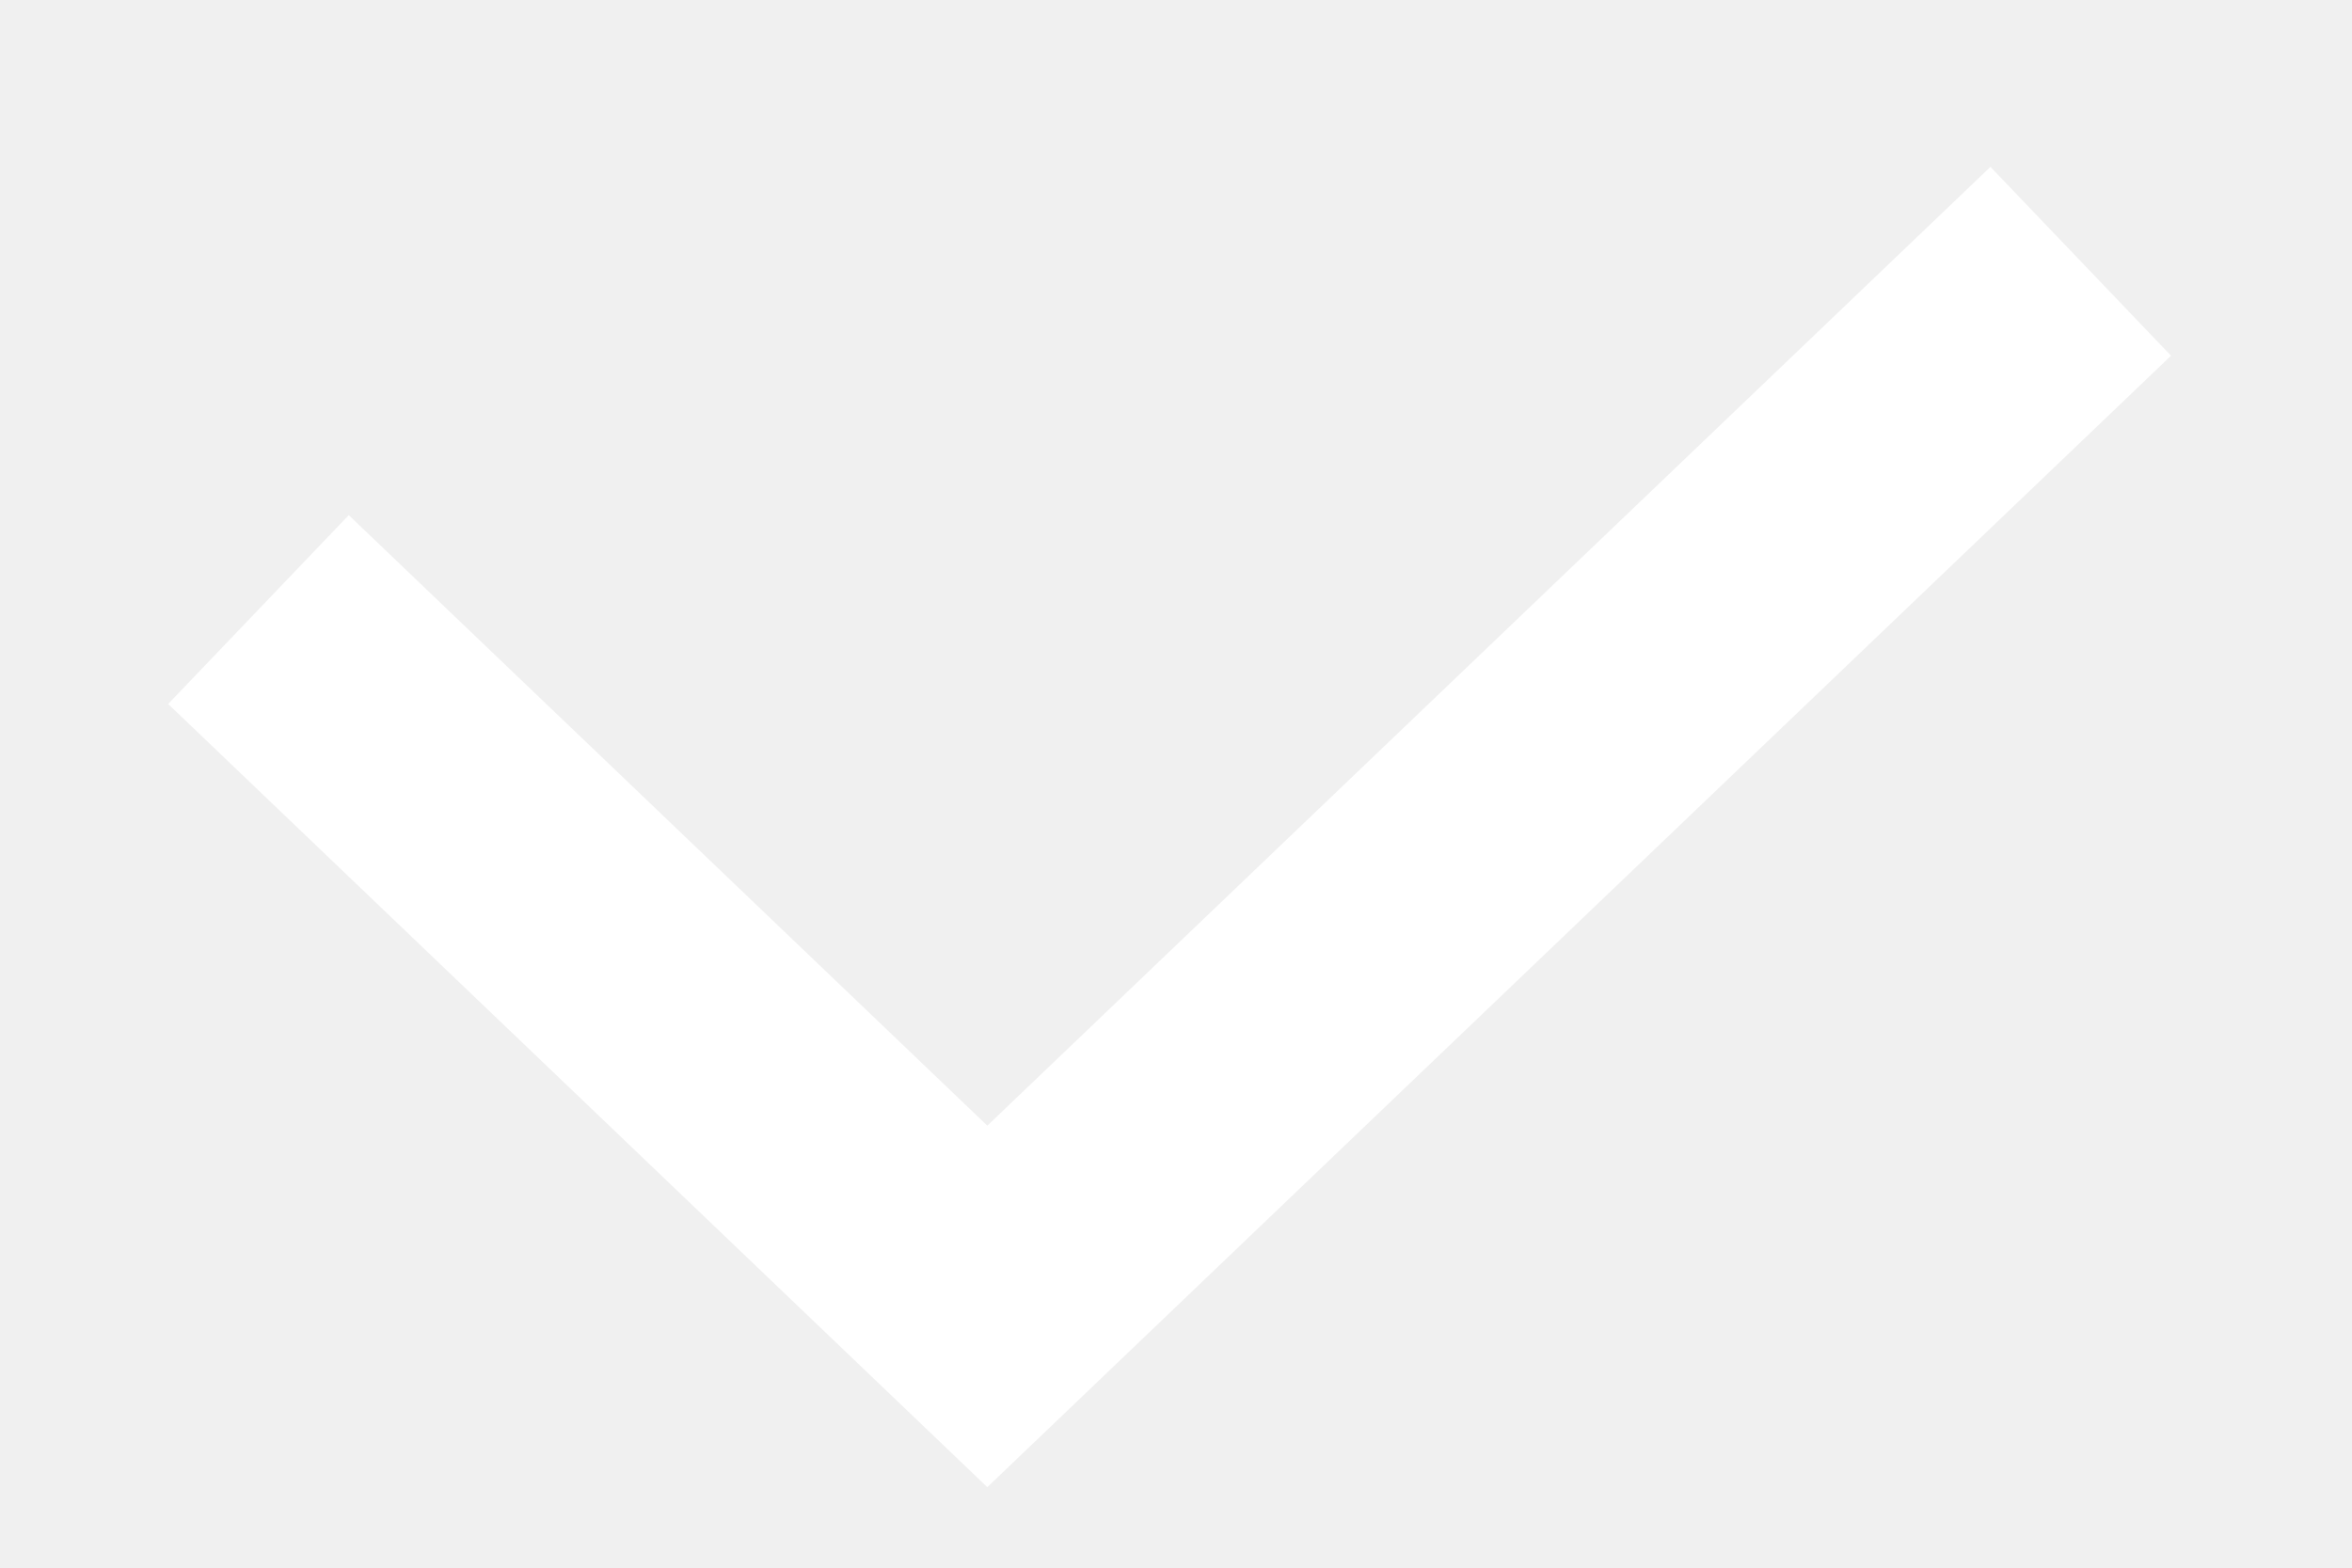
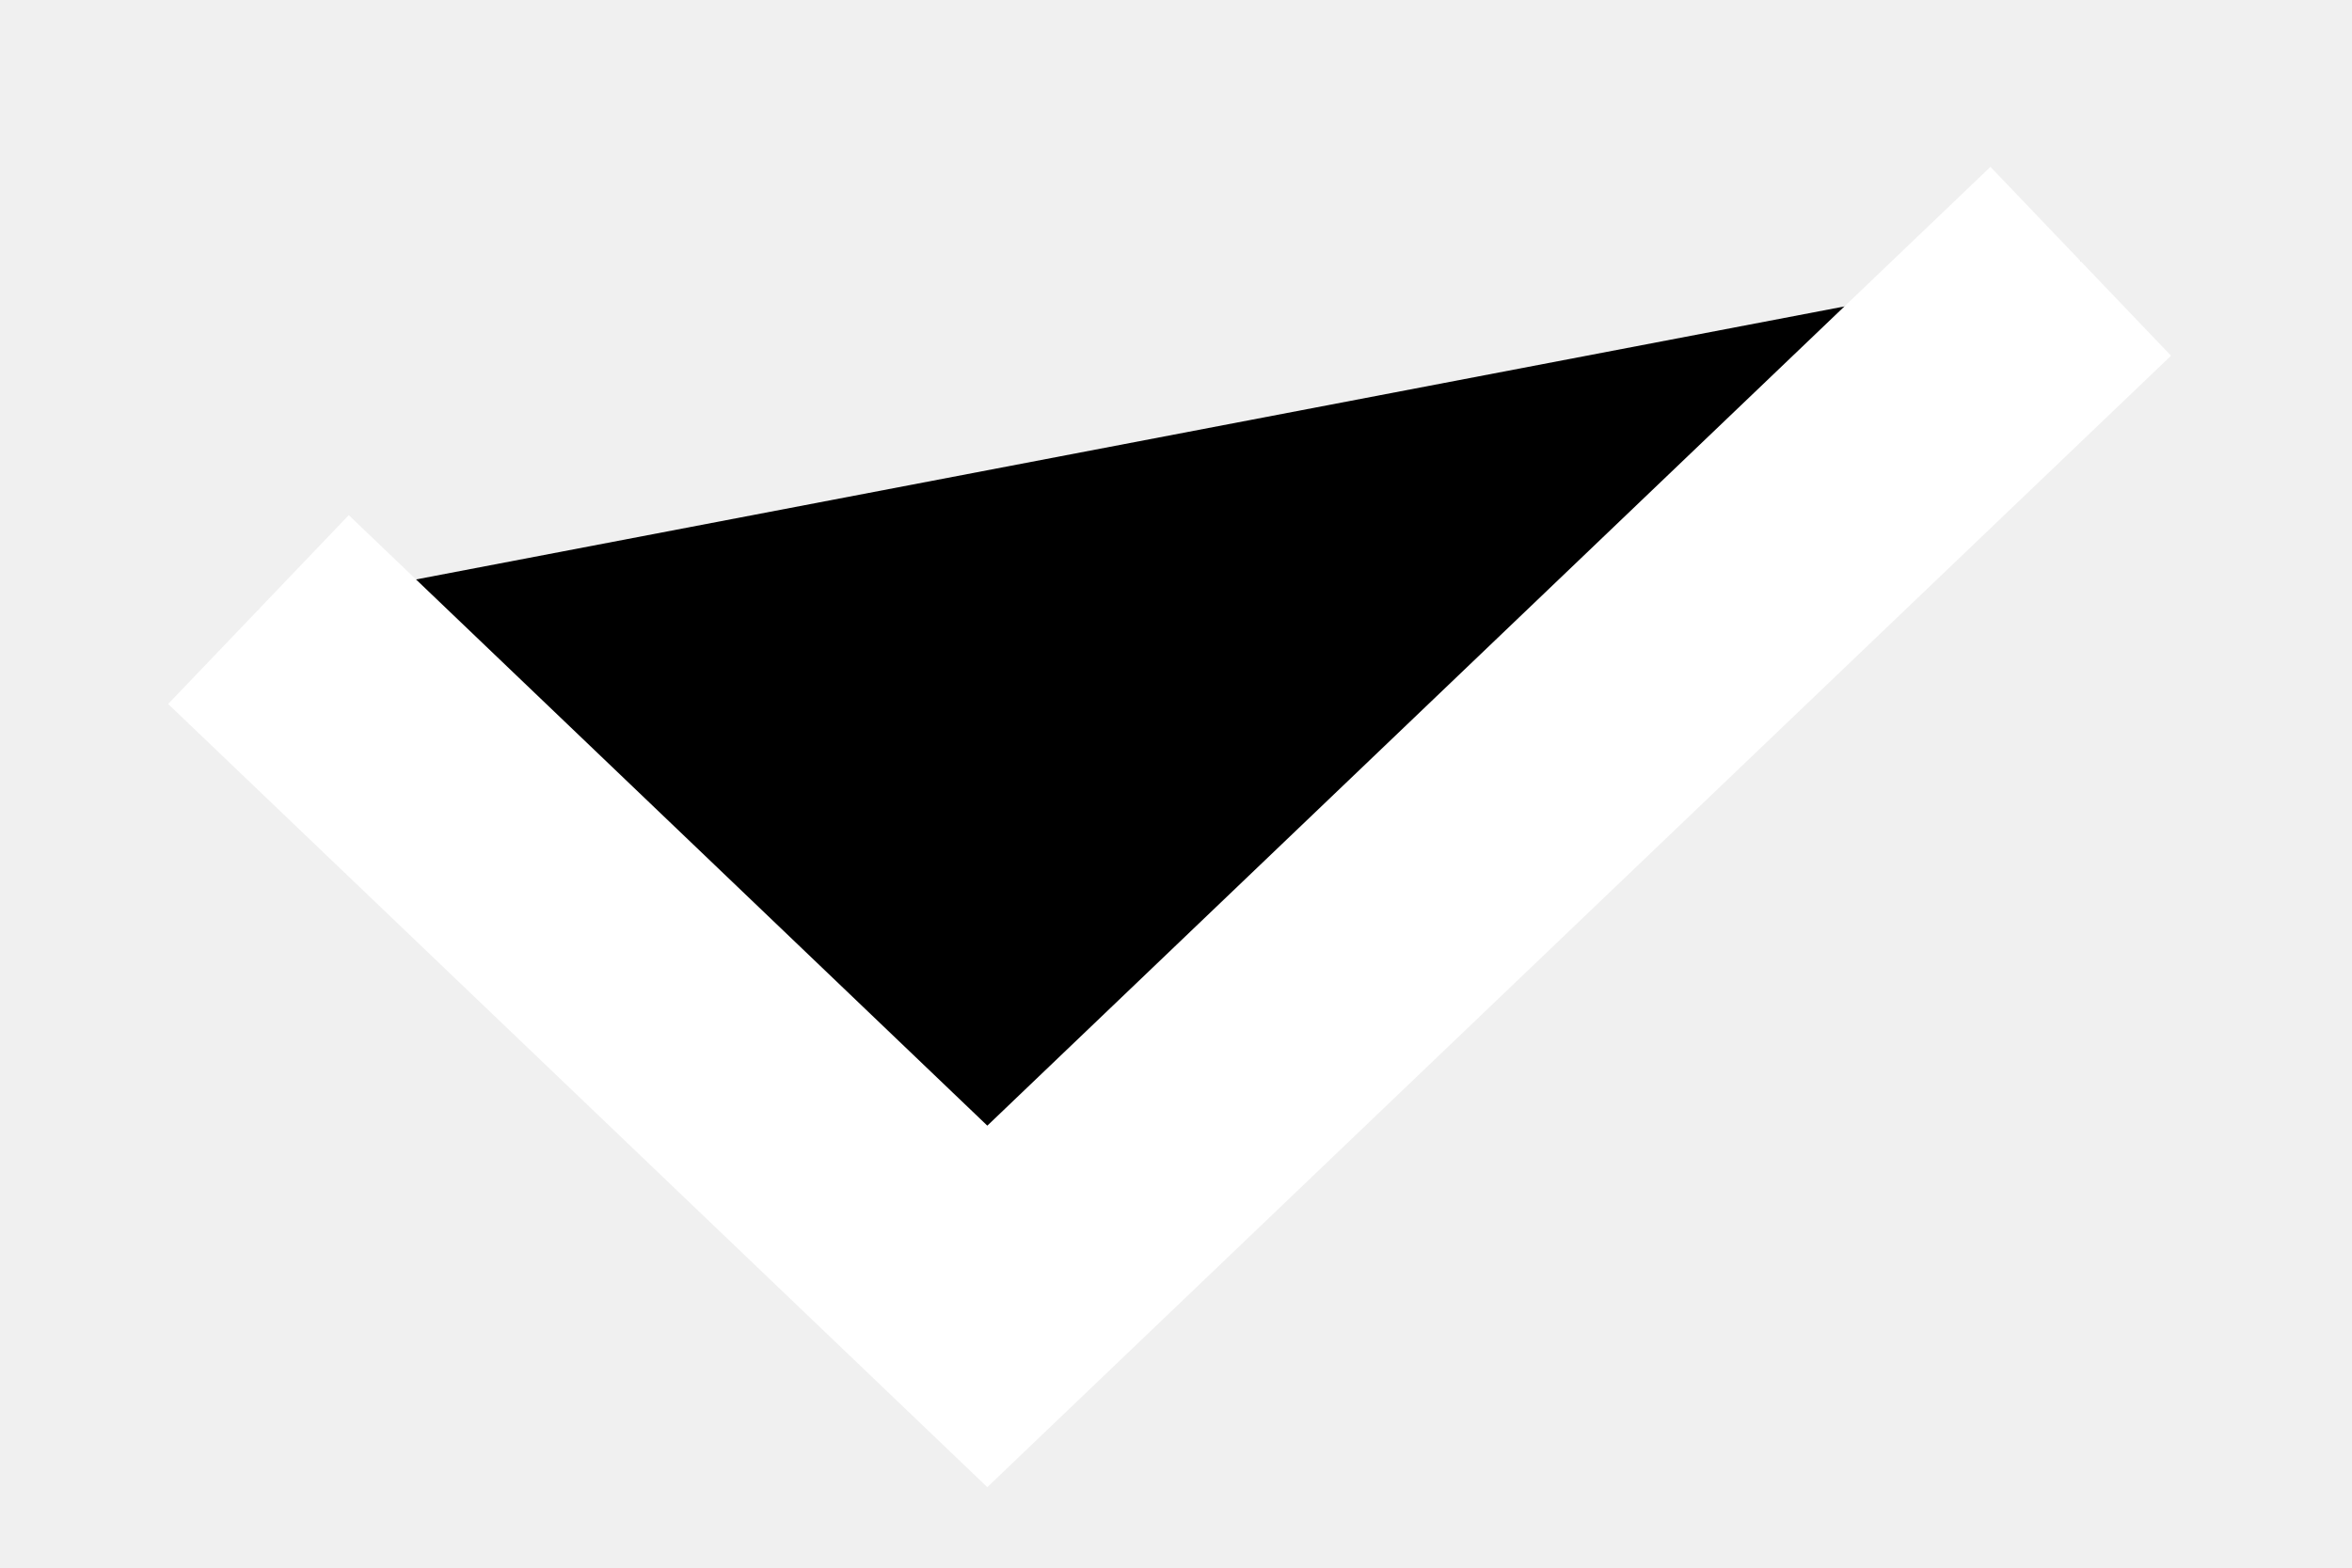
- <svg xmlns="http://www.w3.org/2000/svg" width="9" height="6" viewBox="0 0 9 6" fill="none">
+ <svg xmlns="http://www.w3.org/2000/svg" width="9" height="6" viewBox="0 0 9 6" fill="currentColor">
  <path d="M0.989 2.333L3.778 5L7.962 1" stroke="white" />
</svg>
